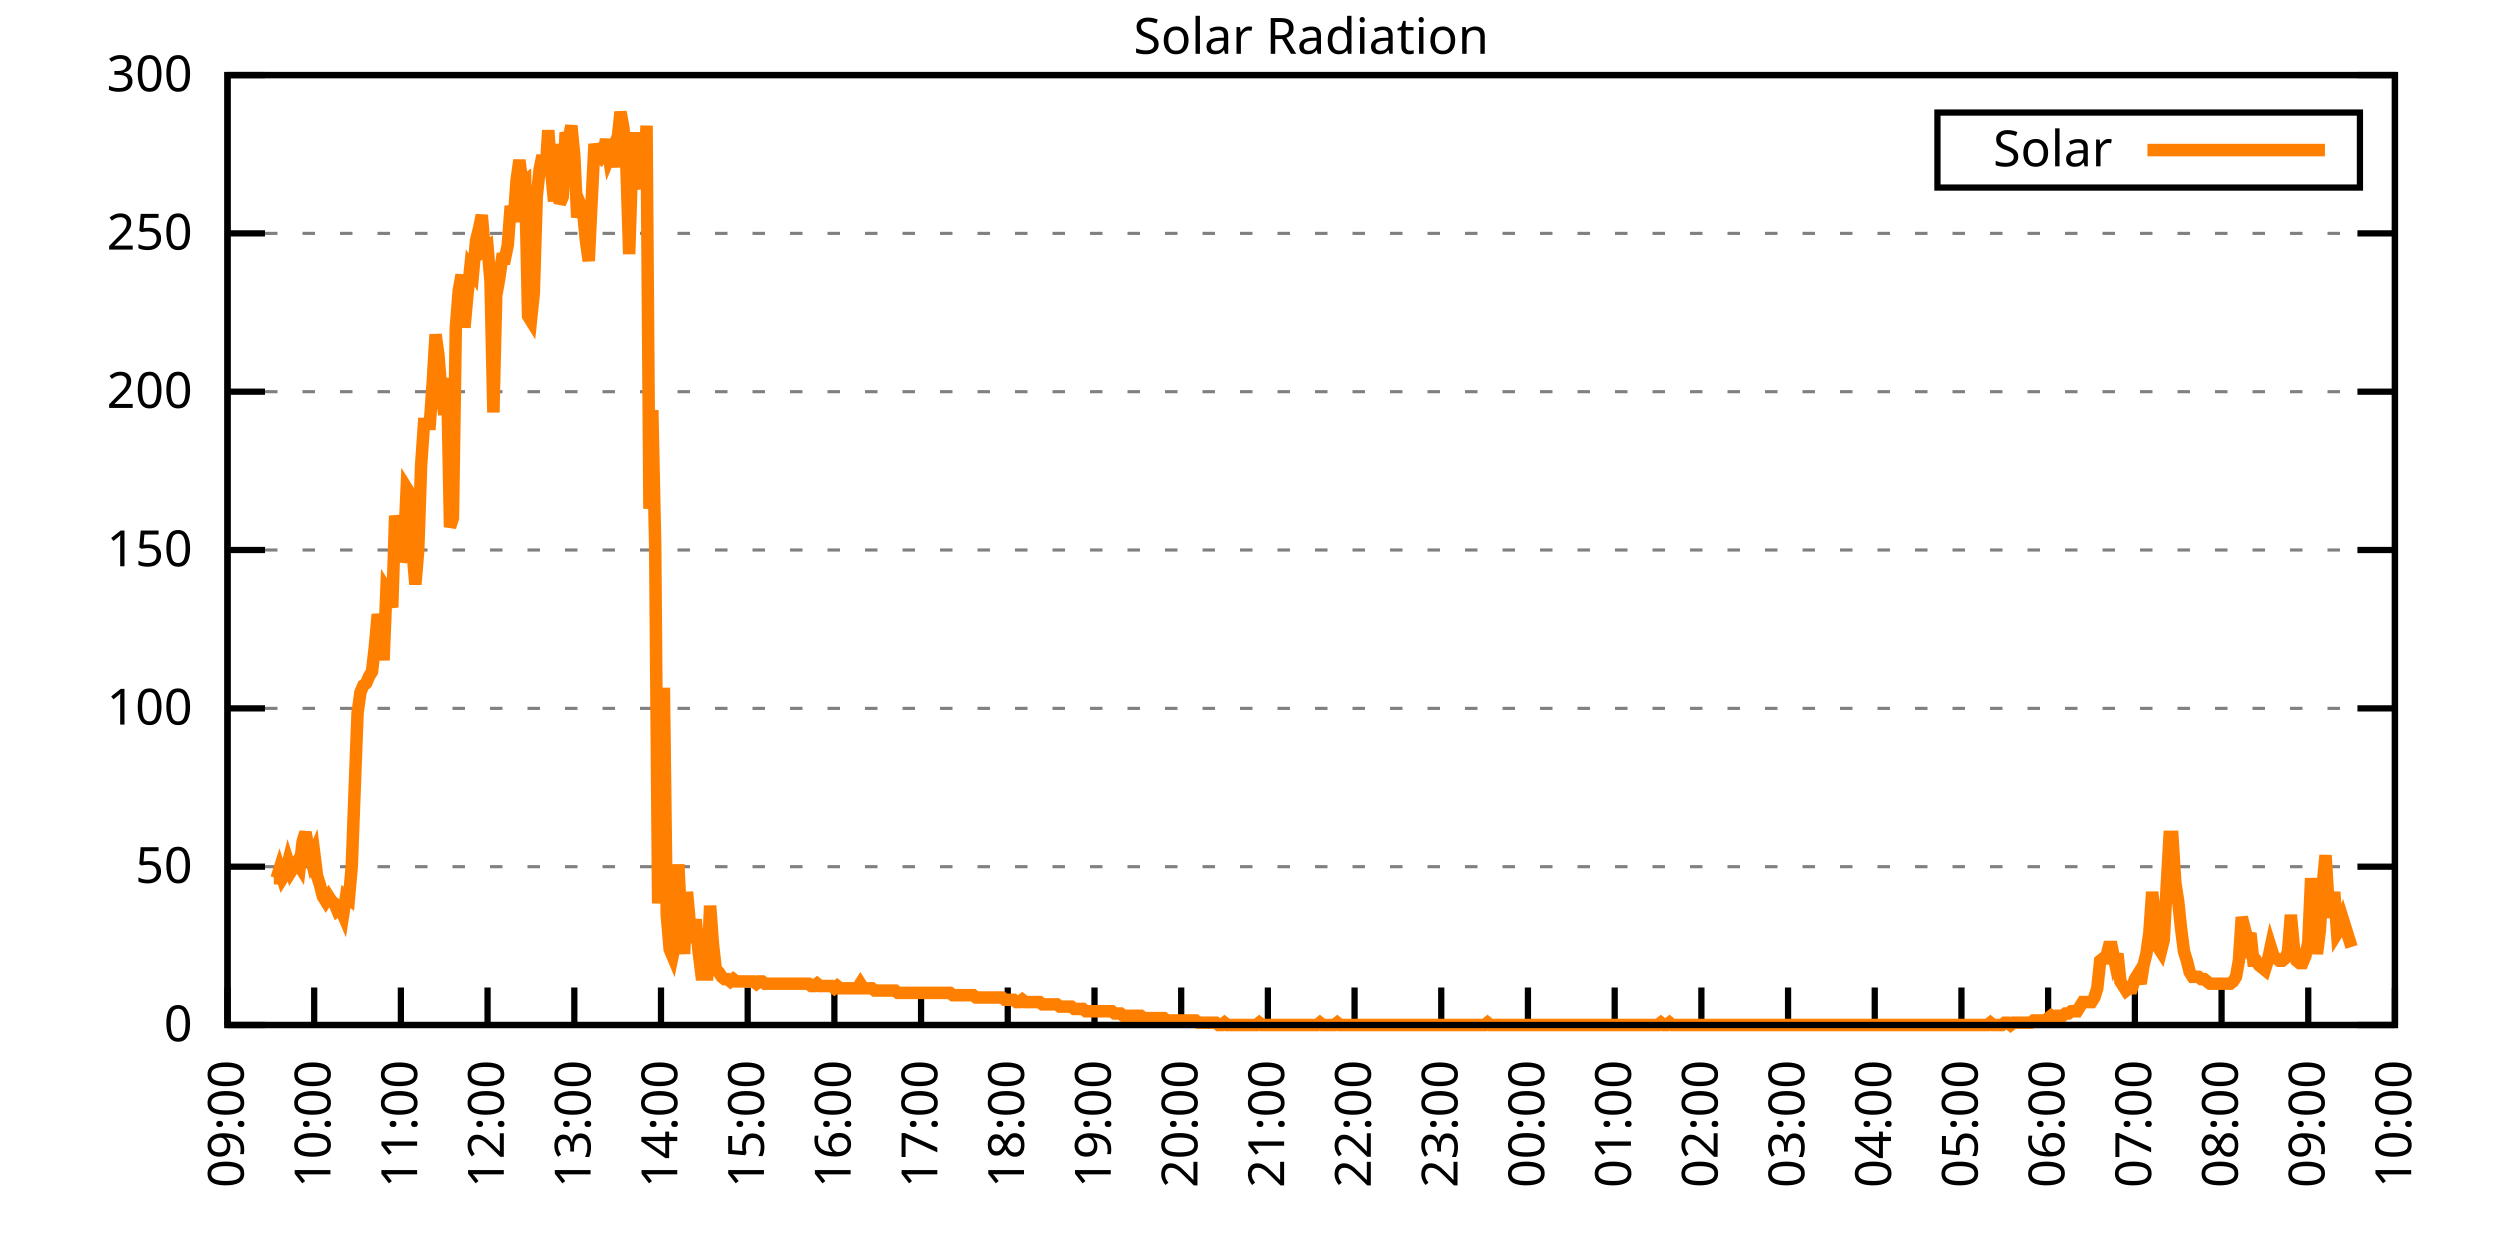
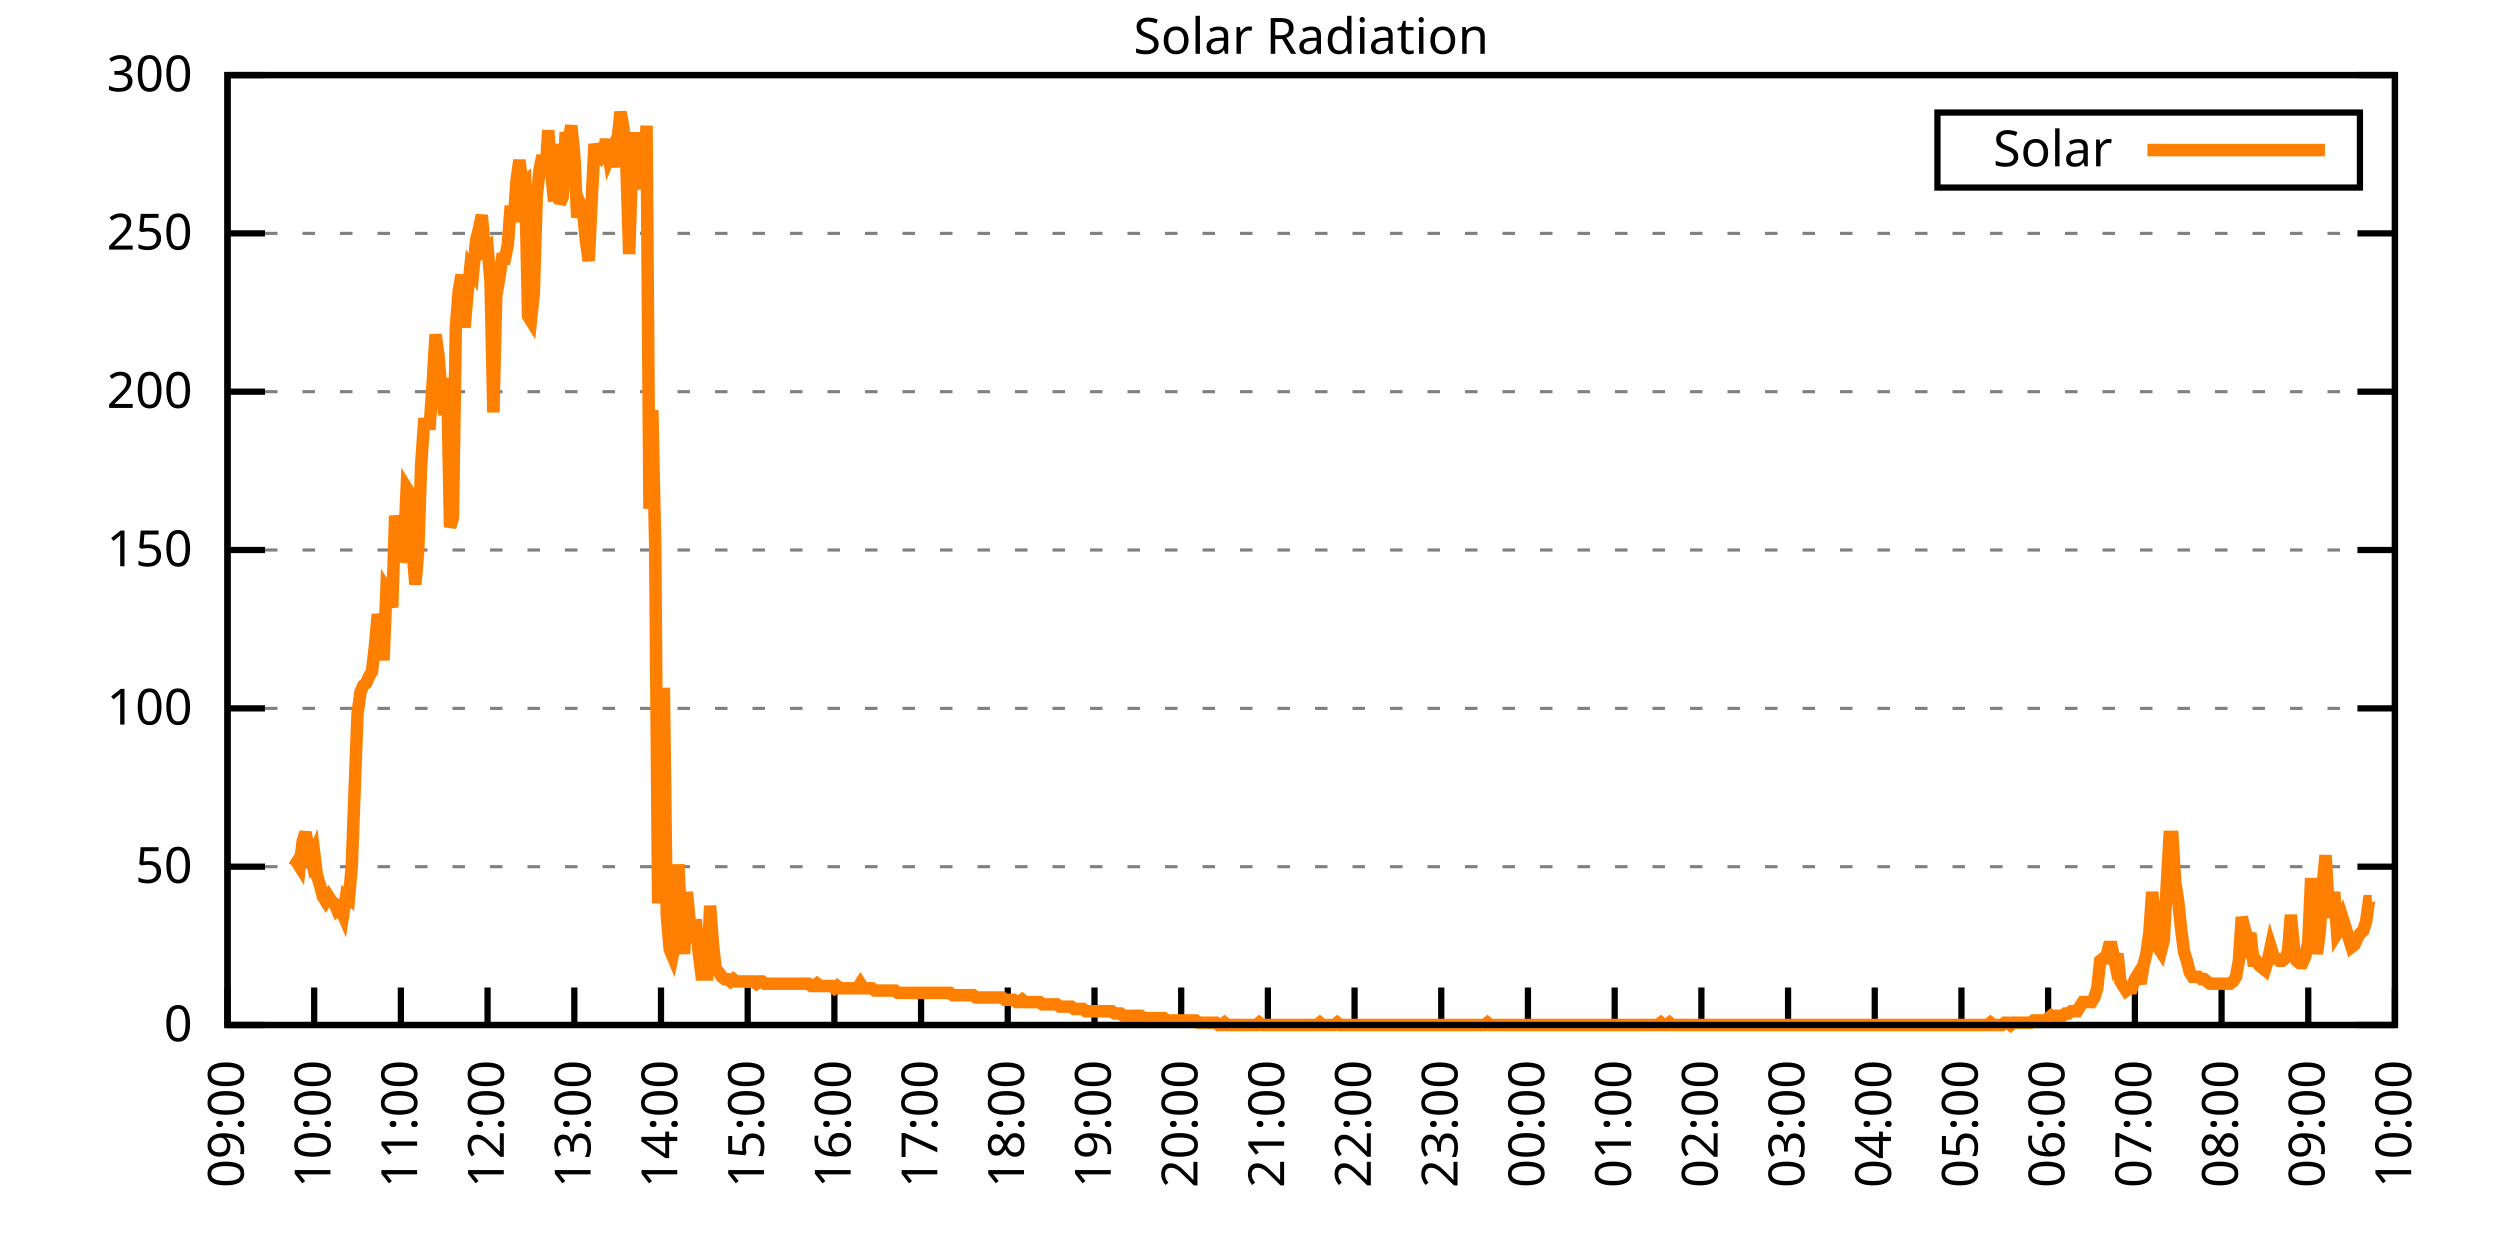
<svg xmlns="http://www.w3.org/2000/svg" xmlns:xlink="http://www.w3.org/1999/xlink" width="400" height="200" viewBox="0 0 400 200">
  <g id="gnuplot_canvas">
    <rect x="0" y="0" width="400" height="200" fill="none" />
    <defs>
      <circle id="gpDot" r="0.5" stroke-width="0.5" stroke="currentColor" />
      <path id="gpPt0" stroke-width="0.333" stroke="currentColor" d="M-1,0 h2 M0,-1 v2" />
      <path id="gpPt1" stroke-width="0.333" stroke="currentColor" d="M-1,-1 L1,1 M1,-1 L-1,1" />
      <path id="gpPt2" stroke-width="0.333" stroke="currentColor" d="M-1,0 L1,0 M0,-1 L0,1 M-1,-1 L1,1 M-1,1 L1,-1" />
      <rect id="gpPt3" stroke-width="0.333" stroke="currentColor" x="-1" y="-1" width="2" height="2" />
      <rect id="gpPt4" stroke-width="0.333" stroke="currentColor" fill="currentColor" x="-1" y="-1" width="2" height="2" />
      <circle id="gpPt5" stroke-width="0.333" stroke="currentColor" cx="0" cy="0" r="1" />
      <use xlink:href="#gpPt5" id="gpPt6" fill="currentColor" stroke="none" />
      <path id="gpPt7" stroke-width="0.333" stroke="currentColor" d="M0,-1.33 L-1.33,0.67 L1.33,0.67 z" />
      <use xlink:href="#gpPt7" id="gpPt8" fill="currentColor" stroke="none" />
      <use xlink:href="#gpPt7" id="gpPt9" stroke="currentColor" transform="rotate(180)" />
      <use xlink:href="#gpPt9" id="gpPt10" fill="currentColor" stroke="none" />
      <use xlink:href="#gpPt3" id="gpPt11" stroke="currentColor" transform="rotate(45)" />
      <use xlink:href="#gpPt11" id="gpPt12" fill="currentColor" stroke="none" />
      <path id="gpPt13" stroke-width="0.333" stroke="currentColor" d="M0,1.330 L1.265,0.411 L0.782,-1.067 L-0.782,-1.076 L-1.265,0.411 z" />
      <use xlink:href="#gpPt13" id="gpPt14" fill="currentColor" stroke="none" />
      <filter id="textbox" filterUnits="objectBoundingBox" x="0" y="0" height="1" width="1">
        <feFlood flood-color="white" flood-opacity="1" result="bgnd" />
        <feComposite in="SourceGraphic" in2="bgnd" operator="atop" />
      </filter>
      <filter id="greybox" filterUnits="objectBoundingBox" x="0" y="0" height="1" width="1">
        <feFlood flood-color="lightgrey" flood-opacity="1" result="grey" />
        <feComposite in="SourceGraphic" in2="grey" operator="atop" />
      </filter>
    </defs>
    <g fill="none" color="white" stroke="currentColor" stroke-width="1.00" stroke-linecap="butt" stroke-linejoin="miter">
</g>
    <g fill="none" color="black" stroke="currentColor" stroke-width="1.00" stroke-linecap="butt" stroke-linejoin="miter">
      <g stroke="none" shape-rendering="crispEdges">
        <polygon fill="rgb(255, 255, 255)" points="36.40,164.00 383.18,164.00 383.18,12.02 36.40,12.02 " />
      </g>
    </g>
    <g fill="none" color="black" stroke="currentColor" stroke-width="1.00" stroke-linecap="butt" stroke-linejoin="miter">
</g>
    <g fill="none" color="black" stroke="black" stroke-width="0.50" stroke-linecap="butt" stroke-linejoin="miter">
</g>
    <g fill="none" color="gray" stroke="currentColor" stroke-width="0.50" stroke-linecap="butt" stroke-linejoin="miter">
      <path stroke="gray" stroke-dasharray="2,4" class="gridline" d="M36.40,164.00 L383.19,164.00  " />
    </g>
    <g fill="none" color="gray" stroke="gray" stroke-width="1.00" stroke-linecap="butt" stroke-linejoin="miter">
</g>
    <g fill="none" color="black" stroke="currentColor" stroke-width="1.00" stroke-linecap="butt" stroke-linejoin="miter">
      <path stroke="black" d="M36.40,164.00 L42.40,164.00 M383.19,164.00 L377.19,164.00  " />
      <g transform="translate(30.80,166.60)" stroke="none" fill="black" font-family="Sans" font-size="8.00" text-anchor="end">
        <text>
          <tspan font-family="Sans"> 0</tspan>
        </text>
      </g>
    </g>
    <g fill="none" color="black" stroke="currentColor" stroke-width="1.00" stroke-linecap="butt" stroke-linejoin="miter">
</g>
    <g fill="none" color="black" stroke="black" stroke-width="0.50" stroke-linecap="butt" stroke-linejoin="miter">
</g>
    <g fill="none" color="gray" stroke="currentColor" stroke-width="0.50" stroke-linecap="butt" stroke-linejoin="miter">
      <path stroke="gray" stroke-dasharray="2,4" class="gridline" d="M36.40,138.67 L383.19,138.67  " />
    </g>
    <g fill="none" color="gray" stroke="gray" stroke-width="1.00" stroke-linecap="butt" stroke-linejoin="miter">
</g>
    <g fill="none" color="black" stroke="currentColor" stroke-width="1.00" stroke-linecap="butt" stroke-linejoin="miter">
      <path stroke="black" d="M36.40,138.67 L42.40,138.67 M383.19,138.67 L377.19,138.67  " />
      <g transform="translate(30.80,141.27)" stroke="none" fill="black" font-family="Sans" font-size="8.00" text-anchor="end">
        <text>
          <tspan font-family="Sans"> 50</tspan>
        </text>
      </g>
    </g>
    <g fill="none" color="black" stroke="currentColor" stroke-width="1.00" stroke-linecap="butt" stroke-linejoin="miter">
</g>
    <g fill="none" color="black" stroke="black" stroke-width="0.50" stroke-linecap="butt" stroke-linejoin="miter">
</g>
    <g fill="none" color="gray" stroke="currentColor" stroke-width="0.50" stroke-linecap="butt" stroke-linejoin="miter">
      <path stroke="gray" stroke-dasharray="2,4" class="gridline" d="M36.40,113.34 L383.19,113.34  " />
    </g>
    <g fill="none" color="gray" stroke="gray" stroke-width="1.00" stroke-linecap="butt" stroke-linejoin="miter">
</g>
    <g fill="none" color="black" stroke="currentColor" stroke-width="1.00" stroke-linecap="butt" stroke-linejoin="miter">
      <path stroke="black" d="M36.40,113.34 L42.40,113.34 M383.19,113.34 L377.19,113.34  " />
      <g transform="translate(30.80,115.94)" stroke="none" fill="black" font-family="Sans" font-size="8.00" text-anchor="end">
        <text>
          <tspan font-family="Sans"> 100</tspan>
        </text>
      </g>
    </g>
    <g fill="none" color="black" stroke="currentColor" stroke-width="1.00" stroke-linecap="butt" stroke-linejoin="miter">
</g>
    <g fill="none" color="black" stroke="black" stroke-width="0.50" stroke-linecap="butt" stroke-linejoin="miter">
</g>
    <g fill="none" color="gray" stroke="currentColor" stroke-width="0.50" stroke-linecap="butt" stroke-linejoin="miter">
      <path stroke="gray" stroke-dasharray="2,4" class="gridline" d="M36.40,88.00 L383.19,88.00  " />
    </g>
    <g fill="none" color="gray" stroke="gray" stroke-width="1.00" stroke-linecap="butt" stroke-linejoin="miter">
</g>
    <g fill="none" color="black" stroke="currentColor" stroke-width="1.00" stroke-linecap="butt" stroke-linejoin="miter">
      <path stroke="black" d="M36.40,88.00 L42.40,88.00 M383.19,88.00 L377.19,88.00  " />
      <g transform="translate(30.80,90.60)" stroke="none" fill="black" font-family="Sans" font-size="8.00" text-anchor="end">
        <text>
          <tspan font-family="Sans"> 150</tspan>
        </text>
      </g>
    </g>
    <g fill="none" color="black" stroke="currentColor" stroke-width="1.00" stroke-linecap="butt" stroke-linejoin="miter">
</g>
    <g fill="none" color="black" stroke="black" stroke-width="0.50" stroke-linecap="butt" stroke-linejoin="miter">
</g>
    <g fill="none" color="gray" stroke="currentColor" stroke-width="0.50" stroke-linecap="butt" stroke-linejoin="miter">
      <path stroke="gray" stroke-dasharray="2,4" class="gridline" d="M36.40,62.67 L383.19,62.67  " />
    </g>
    <g fill="none" color="gray" stroke="gray" stroke-width="1.00" stroke-linecap="butt" stroke-linejoin="miter">
</g>
    <g fill="none" color="black" stroke="currentColor" stroke-width="1.00" stroke-linecap="butt" stroke-linejoin="miter">
      <path stroke="black" d="M36.40,62.67 L42.40,62.67 M383.19,62.67 L377.19,62.67  " />
      <g transform="translate(30.80,65.27)" stroke="none" fill="black" font-family="Sans" font-size="8.00" text-anchor="end">
        <text>
          <tspan font-family="Sans"> 200</tspan>
        </text>
      </g>
    </g>
    <g fill="none" color="black" stroke="currentColor" stroke-width="1.00" stroke-linecap="butt" stroke-linejoin="miter">
</g>
    <g fill="none" color="black" stroke="black" stroke-width="0.50" stroke-linecap="butt" stroke-linejoin="miter">
</g>
    <g fill="none" color="gray" stroke="currentColor" stroke-width="0.50" stroke-linecap="butt" stroke-linejoin="miter">
      <path stroke="gray" stroke-dasharray="2,4" class="gridline" d="M36.40,37.34 L383.19,37.34  " />
    </g>
    <g fill="none" color="gray" stroke="gray" stroke-width="1.00" stroke-linecap="butt" stroke-linejoin="miter">
</g>
    <g fill="none" color="black" stroke="currentColor" stroke-width="1.00" stroke-linecap="butt" stroke-linejoin="miter">
      <path stroke="black" d="M36.40,37.34 L42.40,37.34 M383.19,37.34 L377.19,37.34  " />
      <g transform="translate(30.80,39.94)" stroke="none" fill="black" font-family="Sans" font-size="8.00" text-anchor="end">
        <text>
          <tspan font-family="Sans"> 250</tspan>
        </text>
      </g>
    </g>
    <g fill="none" color="black" stroke="currentColor" stroke-width="1.00" stroke-linecap="butt" stroke-linejoin="miter">
</g>
    <g fill="none" color="black" stroke="black" stroke-width="0.50" stroke-linecap="butt" stroke-linejoin="miter">
</g>
    <g fill="none" color="gray" stroke="currentColor" stroke-width="0.50" stroke-linecap="butt" stroke-linejoin="miter">
      <path stroke="gray" stroke-dasharray="2,4" class="gridline" d="M36.40,12.01 L383.19,12.01  " />
    </g>
    <g fill="none" color="gray" stroke="gray" stroke-width="1.00" stroke-linecap="butt" stroke-linejoin="miter">
</g>
    <g fill="none" color="black" stroke="currentColor" stroke-width="1.00" stroke-linecap="butt" stroke-linejoin="miter">
      <path stroke="black" d="M36.40,12.01 L42.40,12.01 M383.19,12.01 L377.19,12.01  " />
      <g transform="translate(30.80,14.61)" stroke="none" fill="black" font-family="Sans" font-size="8.00" text-anchor="end">
        <text>
          <tspan font-family="Sans"> 300</tspan>
        </text>
      </g>
    </g>
    <g fill="none" color="black" stroke="currentColor" stroke-width="1.00" stroke-linecap="butt" stroke-linejoin="miter">
      <path stroke="black" d="M36.40,164.00 L36.40,158.00  " />
      <g transform="translate(39.00,169.60) rotate(270.00)" stroke="none" fill="black" font-family="Sans" font-size="8.00" text-anchor="end">
        <text>
          <tspan font-family="Sans">09:00</tspan>
        </text>
      </g>
    </g>
    <g fill="none" color="black" stroke="currentColor" stroke-width="1.00" stroke-linecap="butt" stroke-linejoin="miter">
      <path stroke="black" d="M50.27,164.00 L50.27,158.00  " />
      <g transform="translate(52.87,169.60) rotate(270.00)" stroke="none" fill="black" font-family="Sans" font-size="8.00" text-anchor="end">
        <text>
          <tspan font-family="Sans">10:00</tspan>
        </text>
      </g>
    </g>
    <g fill="none" color="black" stroke="currentColor" stroke-width="1.00" stroke-linecap="butt" stroke-linejoin="miter">
      <path stroke="black" d="M64.14,164.00 L64.14,158.00  " />
      <g transform="translate(66.74,169.60) rotate(270.00)" stroke="none" fill="black" font-family="Sans" font-size="8.00" text-anchor="end">
        <text>
          <tspan font-family="Sans">11:00</tspan>
        </text>
      </g>
    </g>
    <g fill="none" color="black" stroke="currentColor" stroke-width="1.00" stroke-linecap="butt" stroke-linejoin="miter">
      <path stroke="black" d="M78.01,164.00 L78.01,158.00  " />
      <g transform="translate(80.61,169.60) rotate(270.00)" stroke="none" fill="black" font-family="Sans" font-size="8.00" text-anchor="end">
        <text>
          <tspan font-family="Sans">12:00</tspan>
        </text>
      </g>
    </g>
    <g fill="none" color="black" stroke="currentColor" stroke-width="1.00" stroke-linecap="butt" stroke-linejoin="miter">
      <path stroke="black" d="M91.89,164.00 L91.89,158.00  " />
      <g transform="translate(94.49,169.60) rotate(270.00)" stroke="none" fill="black" font-family="Sans" font-size="8.00" text-anchor="end">
        <text>
          <tspan font-family="Sans">13:00</tspan>
        </text>
      </g>
    </g>
    <g fill="none" color="black" stroke="currentColor" stroke-width="1.00" stroke-linecap="butt" stroke-linejoin="miter">
      <path stroke="black" d="M105.76,164.00 L105.76,158.00  " />
      <g transform="translate(108.36,169.60) rotate(270.00)" stroke="none" fill="black" font-family="Sans" font-size="8.00" text-anchor="end">
        <text>
          <tspan font-family="Sans">14:00</tspan>
        </text>
      </g>
    </g>
    <g fill="none" color="black" stroke="currentColor" stroke-width="1.00" stroke-linecap="butt" stroke-linejoin="miter">
      <path stroke="black" d="M119.63,164.00 L119.63,158.00  " />
      <g transform="translate(122.23,169.60) rotate(270.00)" stroke="none" fill="black" font-family="Sans" font-size="8.00" text-anchor="end">
        <text>
          <tspan font-family="Sans">15:00</tspan>
        </text>
      </g>
    </g>
    <g fill="none" color="black" stroke="currentColor" stroke-width="1.00" stroke-linecap="butt" stroke-linejoin="miter">
      <path stroke="black" d="M133.50,164.00 L133.50,158.00  " />
      <g transform="translate(136.10,169.60) rotate(270.00)" stroke="none" fill="black" font-family="Sans" font-size="8.00" text-anchor="end">
        <text>
          <tspan font-family="Sans">16:00</tspan>
        </text>
      </g>
    </g>
    <g fill="none" color="black" stroke="currentColor" stroke-width="1.00" stroke-linecap="butt" stroke-linejoin="miter">
      <path stroke="black" d="M147.37,164.00 L147.37,158.00  " />
      <g transform="translate(149.97,169.60) rotate(270.00)" stroke="none" fill="black" font-family="Sans" font-size="8.00" text-anchor="end">
        <text>
          <tspan font-family="Sans">17:00</tspan>
        </text>
      </g>
    </g>
    <g fill="none" color="black" stroke="currentColor" stroke-width="1.00" stroke-linecap="butt" stroke-linejoin="miter">
      <path stroke="black" d="M161.24,164.00 L161.24,158.00  " />
      <g transform="translate(163.84,169.60) rotate(270.00)" stroke="none" fill="black" font-family="Sans" font-size="8.00" text-anchor="end">
        <text>
          <tspan font-family="Sans">18:00</tspan>
        </text>
      </g>
    </g>
    <g fill="none" color="black" stroke="currentColor" stroke-width="1.00" stroke-linecap="butt" stroke-linejoin="miter">
      <path stroke="black" d="M175.12,164.00 L175.12,158.00  " />
      <g transform="translate(177.72,169.60) rotate(270.00)" stroke="none" fill="black" font-family="Sans" font-size="8.00" text-anchor="end">
        <text>
          <tspan font-family="Sans">19:00</tspan>
        </text>
      </g>
    </g>
    <g fill="none" color="black" stroke="currentColor" stroke-width="1.00" stroke-linecap="butt" stroke-linejoin="miter">
      <path stroke="black" d="M188.99,164.00 L188.99,158.00  " />
      <g transform="translate(191.59,169.60) rotate(270.00)" stroke="none" fill="black" font-family="Sans" font-size="8.00" text-anchor="end">
        <text>
          <tspan font-family="Sans">20:00</tspan>
        </text>
      </g>
    </g>
    <g fill="none" color="black" stroke="currentColor" stroke-width="1.00" stroke-linecap="butt" stroke-linejoin="miter">
      <path stroke="black" d="M202.86,164.00 L202.86,158.00  " />
      <g transform="translate(205.46,169.60) rotate(270.00)" stroke="none" fill="black" font-family="Sans" font-size="8.00" text-anchor="end">
        <text>
          <tspan font-family="Sans">21:00</tspan>
        </text>
      </g>
    </g>
    <g fill="none" color="black" stroke="currentColor" stroke-width="1.00" stroke-linecap="butt" stroke-linejoin="miter">
      <path stroke="black" d="M216.73,164.00 L216.73,158.00  " />
      <g transform="translate(219.33,169.60) rotate(270.00)" stroke="none" fill="black" font-family="Sans" font-size="8.00" text-anchor="end">
        <text>
          <tspan font-family="Sans">22:00</tspan>
        </text>
      </g>
    </g>
    <g fill="none" color="black" stroke="currentColor" stroke-width="1.00" stroke-linecap="butt" stroke-linejoin="miter">
      <path stroke="black" d="M230.60,164.00 L230.60,158.00  " />
      <g transform="translate(233.20,169.60) rotate(270.00)" stroke="none" fill="black" font-family="Sans" font-size="8.00" text-anchor="end">
        <text>
          <tspan font-family="Sans">23:00</tspan>
        </text>
      </g>
    </g>
    <g fill="none" color="black" stroke="currentColor" stroke-width="1.00" stroke-linecap="butt" stroke-linejoin="miter">
      <path stroke="black" d="M244.47,164.00 L244.47,158.00  " />
      <g transform="translate(247.07,169.60) rotate(270.00)" stroke="none" fill="black" font-family="Sans" font-size="8.00" text-anchor="end">
        <text>
          <tspan font-family="Sans">00:00</tspan>
        </text>
      </g>
    </g>
    <g fill="none" color="black" stroke="currentColor" stroke-width="1.00" stroke-linecap="butt" stroke-linejoin="miter">
      <path stroke="black" d="M258.35,164.00 L258.35,158.00  " />
      <g transform="translate(260.95,169.60) rotate(270.00)" stroke="none" fill="black" font-family="Sans" font-size="8.00" text-anchor="end">
        <text>
          <tspan font-family="Sans">01:00</tspan>
        </text>
      </g>
    </g>
    <g fill="none" color="black" stroke="currentColor" stroke-width="1.00" stroke-linecap="butt" stroke-linejoin="miter">
      <path stroke="black" d="M272.22,164.00 L272.22,158.00  " />
      <g transform="translate(274.82,169.60) rotate(270.00)" stroke="none" fill="black" font-family="Sans" font-size="8.00" text-anchor="end">
        <text>
          <tspan font-family="Sans">02:00</tspan>
        </text>
      </g>
    </g>
    <g fill="none" color="black" stroke="currentColor" stroke-width="1.00" stroke-linecap="butt" stroke-linejoin="miter">
      <path stroke="black" d="M286.09,164.00 L286.09,158.00  " />
      <g transform="translate(288.69,169.60) rotate(270.00)" stroke="none" fill="black" font-family="Sans" font-size="8.00" text-anchor="end">
        <text>
          <tspan font-family="Sans">03:00</tspan>
        </text>
      </g>
    </g>
    <g fill="none" color="black" stroke="currentColor" stroke-width="1.00" stroke-linecap="butt" stroke-linejoin="miter">
      <path stroke="black" d="M299.96,164.00 L299.96,158.00  " />
      <g transform="translate(302.56,169.60) rotate(270.00)" stroke="none" fill="black" font-family="Sans" font-size="8.00" text-anchor="end">
        <text>
          <tspan font-family="Sans">04:00</tspan>
        </text>
      </g>
    </g>
    <g fill="none" color="black" stroke="currentColor" stroke-width="1.00" stroke-linecap="butt" stroke-linejoin="miter">
      <path stroke="black" d="M313.83,164.00 L313.83,158.00  " />
      <g transform="translate(316.43,169.60) rotate(270.00)" stroke="none" fill="black" font-family="Sans" font-size="8.00" text-anchor="end">
        <text>
          <tspan font-family="Sans">05:00</tspan>
        </text>
      </g>
    </g>
    <g fill="none" color="black" stroke="currentColor" stroke-width="1.00" stroke-linecap="butt" stroke-linejoin="miter">
      <path stroke="black" d="M327.70,164.00 L327.70,158.00  " />
      <g transform="translate(330.30,169.60) rotate(270.00)" stroke="none" fill="black" font-family="Sans" font-size="8.00" text-anchor="end">
        <text>
          <tspan font-family="Sans">06:00</tspan>
        </text>
      </g>
    </g>
    <g fill="none" color="black" stroke="currentColor" stroke-width="1.00" stroke-linecap="butt" stroke-linejoin="miter">
      <path stroke="black" d="M341.58,164.00 L341.58,158.00  " />
      <g transform="translate(344.18,169.60) rotate(270.00)" stroke="none" fill="black" font-family="Sans" font-size="8.00" text-anchor="end">
        <text>
          <tspan font-family="Sans">07:00</tspan>
        </text>
      </g>
    </g>
    <g fill="none" color="black" stroke="currentColor" stroke-width="1.00" stroke-linecap="butt" stroke-linejoin="miter">
      <path stroke="black" d="M355.45,164.00 L355.45,158.00  " />
      <g transform="translate(358.05,169.60) rotate(270.00)" stroke="none" fill="black" font-family="Sans" font-size="8.00" text-anchor="end">
        <text>
          <tspan font-family="Sans">08:00</tspan>
        </text>
      </g>
    </g>
    <g fill="none" color="black" stroke="currentColor" stroke-width="1.00" stroke-linecap="butt" stroke-linejoin="miter">
      <path stroke="black" d="M369.32,164.00 L369.32,158.00  " />
      <g transform="translate(371.92,169.60) rotate(270.00)" stroke="none" fill="black" font-family="Sans" font-size="8.00" text-anchor="end">
        <text>
          <tspan font-family="Sans">09:00</tspan>
        </text>
      </g>
    </g>
    <g fill="none" color="black" stroke="currentColor" stroke-width="1.00" stroke-linecap="butt" stroke-linejoin="miter">
      <path stroke="black" d="M383.19,164.00 L383.19,158.00  " />
      <g transform="translate(385.79,169.60) rotate(270.00)" stroke="none" fill="black" font-family="Sans" font-size="8.00" text-anchor="end">
        <text>
          <tspan font-family="Sans">10:00</tspan>
        </text>
      </g>
    </g>
    <g fill="none" color="black" stroke="currentColor" stroke-width="1.00" stroke-linecap="butt" stroke-linejoin="miter">
</g>
    <g fill="none" color="black" stroke="currentColor" stroke-width="1.00" stroke-linecap="butt" stroke-linejoin="miter">
      <path stroke="black" d="M36.40,12.01 L36.40,164.00 L383.19,164.00 L383.19,12.01 L36.40,12.01 Z  " />
    </g>
    <g fill="none" color="black" stroke="currentColor" stroke-width="1.00" stroke-linecap="butt" stroke-linejoin="miter">
</g>
    <g fill="none" color="black" stroke="currentColor" stroke-width="1.00" stroke-linecap="butt" stroke-linejoin="miter">
      <path stroke="black" d="M309.99,30.01 L309.99,18.01 L377.59,18.01 L377.59,30.01 L309.99,30.01 Z  " />
    </g>
    <g id="Solar_Radiation_plot_1">
      <g fill="none" color="white" stroke="black" stroke-width="2.00" stroke-linecap="butt" stroke-linejoin="miter">
</g>
      <g fill="none" color="black" stroke="currentColor" stroke-width="2.00" stroke-linecap="butt" stroke-linejoin="miter">
        <g transform="translate(337.99,26.61)" stroke="none" fill="black" font-family="Sans" font-size="8.00" text-anchor="end">
          <text>
            <tspan font-family="Sans">Solar</tspan>
          </text>
        </g>
      </g>
      <g fill="none" color="black" stroke="currentColor" stroke-width="2.00" stroke-linecap="butt" stroke-linejoin="miter">
-         <path stroke="rgb(255, 127,   0)" d="M343.59,24.01 L371.99,24.01 M43.80,140.51 L44.26,140.51 L44.72,139.04 L45.19,140.51 L45.65,139.77 L46.11,137.94   L46.57,139.41 L47.03,138.67 L47.50,137.94 L47.96,138.67 L48.42,134.63 L48.88,133.17 L49.35,135.74 L49.81,137.57   L50.27,136.47 L50.73,140.14 L51.20,141.61 L51.66,143.44 L52.12,144.18 L52.58,143.44 L53.05,144.18 L53.51,144.55   L53.97,145.65 L54.43,145.28 L54.90,146.38 L55.36,143.44 L55.82,143.81 L56.28,138.67 L56.75,126.19 L57.21,114.08   L57.67,110.77 L58.13,109.67 L58.59,109.31 L59.06,108.20 L59.52,107.47 L59.98,103.43 L60.44,98.29 L60.91,100.50   L61.37,105.64 L61.83,94.26 L62.29,94.99 L62.76,97.19 L63.22,82.51 L63.68,85.08 L64.14,89.85 L64.61,88.38   L65.07,78.10 L65.53,78.84 L65.99,88.02 L66.46,93.52 L66.92,88.02 L67.38,74.43 L67.84,67.83 L68.30,67.83   L68.77,67.83 L69.23,61.22 L69.69,53.51 L70.15,56.81 L70.62,62.69 L71.08,66.36 L71.54,60.48 L72.00,84.34   L72.47,82.88 L72.93,52.41 L73.39,46.54 L73.85,43.97 L74.32,52.41 L74.78,47.27 L75.24,42.87 L75.70,43.60   L76.17,38.46 L76.63,36.63 L77.09,34.42 L77.55,39.93 L78.01,39.56 L78.48,45.07 L78.94,65.99 L79.40,47.27   L79.86,44.70 L80.33,41.40 L80.79,41.40 L81.25,39.19 L81.71,32.95 L82.18,35.52 L82.64,28.92 L83.10,25.61   L83.56,29.28 L84.03,28.92 L84.49,50.57 L84.95,51.31 L85.41,46.90 L85.88,31.49 L86.34,27.08 L86.80,24.88   L87.26,28.18 L87.72,20.84 L88.19,27.45 L88.65,32.22 L89.11,23.04 L89.57,32.59 L90.04,31.49 L90.50,21.21   L90.96,22.31 L91.42,20.11 L91.89,24.88 L92.35,34.79 L92.81,32.59 L93.27,33.69 L93.74,38.46 L94.20,41.76   L94.66,32.22 L95.12,23.04 L95.59,24.88 L96.05,25.25 L96.51,24.51 L96.97,22.31 L97.44,25.25 L97.90,24.14   L98.36,26.71 L98.82,22.31 L99.28,17.90 L99.75,20.47 L100.21,26.35 L100.67,40.66 L101.13,26.35 L101.60,21.21   L102.06,26.35 L102.52,28.92 L102.98,30.02 L103.45,20.11 L103.91,81.41 L104.37,65.62 L104.83,87.28 L105.30,144.55   L105.76,135.74 L106.22,110.04 L106.68,146.38 L107.15,151.89 L107.61,152.99 L108.07,150.79 L108.53,138.30 L108.99,147.48   L109.46,152.62 L109.92,142.71 L110.38,147.85 L110.84,150.79 L111.31,147.11 L111.77,152.25 L112.23,155.92 L112.69,155.92   L113.16,155.92 L113.62,144.91 L114.08,151.15 L114.54,155.19 L115.01,155.56 L115.47,156.29 L115.93,156.66 L116.39,156.66   L116.86,157.03 L117.32,156.66 L117.78,157.03 L118.24,157.03 L118.70,157.03 L119.17,157.03 L119.63,157.03 L120.09,157.03   L120.55,157.03 L121.02,157.39 L121.48,157.03 L121.94,157.03 L122.40,157.39 L122.87,157.39 L123.33,157.39 L123.79,157.39   L124.25,157.39 L124.72,157.39 L125.18,157.39 L125.64,157.39 L126.10,157.39 L126.57,157.39 L127.03,157.39 L127.49,157.39   L127.95,157.39 L128.41,157.39 L128.88,157.39 L129.34,157.39 L129.80,157.76 L130.26,157.76 L130.73,157.39 L131.19,157.76   L131.65,157.76 L132.11,157.76 L132.58,157.76 L133.04,157.76 L133.50,158.13 L133.96,157.76 L134.43,158.13 L134.89,158.13   L135.35,158.13 L135.81,158.13 L136.28,158.13 L136.74,158.13 L137.20,158.13 L137.66,157.39 L138.13,158.13 L138.59,158.13   L139.05,158.13 L139.51,158.13 L139.97,158.49 L140.44,158.49 L140.90,158.49 L141.36,158.49 L141.82,158.49 L142.29,158.49   L142.75,158.49 L143.21,158.49 L143.67,158.86 L144.14,158.86 L144.60,158.86 L145.06,158.86 L145.52,158.86 L145.99,158.86   L146.45,158.86 L146.91,158.86 L147.37,158.86 L147.84,158.86 L148.30,158.86 L148.76,158.86 L149.22,158.86 L149.68,158.86   L150.15,158.86 L150.61,158.86 L151.07,158.86 L151.53,158.86 L152.00,158.86 L152.46,159.23 L152.92,159.23 L153.38,159.23   L153.85,159.23 L154.31,159.23 L154.77,159.23 L155.23,159.23 L155.70,159.23 L156.16,159.60 L156.62,159.60 L157.08,159.60   L157.55,159.60 L158.01,159.60 L158.47,159.60 L158.93,159.60 L159.39,159.60 L159.86,159.60 L160.32,159.60 L160.78,159.96   L161.24,159.96 L161.71,159.96 L162.17,159.96 L162.63,160.33 L163.09,160.33 L163.56,159.96 L164.02,160.33 L164.48,160.33   L164.94,160.33 L165.41,160.33 L165.87,160.33 L166.33,160.33 L166.79,160.70 L167.26,160.70 L167.72,160.70 L168.18,160.70   L168.64,160.70 L169.10,160.70 L169.57,161.06 L170.03,161.06 L170.49,161.06 L170.95,161.06 L171.42,161.06 L171.88,161.43   L172.34,161.43 L172.80,161.43 L173.27,161.43 L173.73,161.80 L174.19,161.80 L174.65,161.80 L175.12,161.80 L175.58,161.80   L176.04,161.80 L176.50,161.80 L176.97,161.80 L177.43,161.80 L177.89,161.80 L178.35,162.16 L178.82,162.16 L179.28,162.16   L179.74,162.53 L180.20,162.53 L180.66,162.53 L181.13,162.53 L181.59,162.53 L182.05,162.53 L182.51,162.53 L182.98,162.90   L183.44,162.90 L183.90,162.90 L184.36,162.90 L184.83,162.90 L185.29,162.90 L185.75,162.90 L186.21,162.90 L186.68,163.27   L187.14,163.27 L187.60,163.27 L188.06,163.27 L188.53,163.27 L188.99,163.27 L189.45,163.27 L189.91,163.27 L190.37,163.27   L190.84,163.27 L191.30,163.27 L191.76,163.63 L192.22,163.63 L192.69,163.63 L193.15,163.63 L193.61,163.63 L194.07,163.63   L194.54,163.63 L195.00,164.00 L195.46,164.00 L195.92,163.63 L196.39,164.00 L196.85,164.00 L197.31,164.00 L197.77,164.00   L198.24,164.00 L198.70,164.00 L199.16,164.00 L199.62,164.00 L200.08,164.00 L200.55,164.00 L201.01,164.00 L201.47,163.63   L201.93,164.00 L202.40,164.00 L202.86,164.00 L203.32,164.00 L203.78,164.00 L204.25,164.00 L204.71,164.00 L205.17,164.00   L205.63,164.00 L206.10,164.00 L206.56,164.00 L207.02,164.00 L207.48,164.00 L207.95,164.00 L208.41,164.00 L208.87,164.00   L209.33,164.00 L209.80,164.00 L210.26,164.00 L210.72,164.00 L211.18,163.63 L211.64,164.00 L212.11,164.00 L212.57,164.00   L213.03,164.00 L213.49,164.00 L213.96,163.63 L214.42,164.00 L214.88,164.00 L215.34,164.00 L215.81,164.00 L216.27,164.00   L216.73,164.00 L217.19,164.00 L217.66,164.00 L218.12,164.00 L218.58,164.00 L219.04,164.00 L219.51,164.00 L219.97,164.00   L220.43,164.00 L220.89,164.00 L221.35,164.00 L221.82,164.00 L222.28,164.00 L222.74,164.00 L223.20,164.00 L223.67,164.00   L224.13,164.00 L224.59,164.00 L225.05,164.00 L225.52,164.00 L225.98,164.00 L226.44,164.00 L226.90,164.00 L227.37,164.00   L227.83,164.00 L228.29,164.00 L228.75,164.00 L229.22,164.00 L229.68,164.00 L230.14,164.00 L230.60,164.00 L231.06,164.00   L231.53,164.00 L231.99,164.00 L232.45,164.00 L232.91,164.00 L233.38,164.00 L233.84,164.00 L234.30,164.00 L234.76,164.00   L235.23,164.00 L235.69,164.00 L236.15,164.00 L236.61,164.00 L237.08,164.00 L237.54,164.00 L238.00,163.63 L238.46,164.00   L238.93,164.00 L239.39,164.00 L239.85,164.00 L240.31,164.00 L240.77,164.00 L241.24,164.00 L241.70,164.00 L242.16,164.00   L242.62,164.00 L243.09,164.00 L243.55,164.00 L244.01,164.00 L244.47,164.00 L244.94,164.00 L245.40,164.00 L245.86,164.00   L246.32,164.00 L246.79,164.00 L247.25,164.00 L247.71,164.00 L248.17,164.00 L248.64,164.00 L249.10,164.00 L249.56,164.00   L250.02,164.00 L250.49,164.00 L250.95,164.00 L251.41,164.00 L251.87,164.00 L252.33,164.00 L252.80,164.00 L253.26,164.00   L253.72,164.00 L254.18,164.00 L254.65,164.00 L255.11,164.00 L255.57,164.00 L256.03,164.00 L256.50,164.00 L256.96,164.00   L257.42,164.00 L257.88,164.00 L258.35,164.00 L258.81,164.00 L259.27,164.00 L259.73,164.00 L260.20,164.00 L260.66,164.00   L261.12,164.00 L261.58,164.00 L262.04,164.00 L262.51,164.00 L262.97,164.00 L263.43,164.00 L263.89,164.00 L264.36,164.00   L264.82,164.00 L265.28,164.00 L265.74,163.63 L266.21,164.00 L266.67,164.00 L267.13,163.63 L267.59,164.00 L268.06,164.00   L268.52,164.00 L268.98,164.00 L269.44,164.00 L269.91,164.00 L270.37,164.00 L270.83,164.00 L271.29,164.00 L271.75,164.00   L272.22,164.00 L272.68,164.00 L273.14,164.00 L273.60,164.00 L274.07,164.00 L274.53,164.00 L274.99,164.00 L275.45,164.00   L275.92,164.00 L276.38,164.00 L276.84,164.00 L277.30,164.00 L277.77,164.00 L278.23,164.00 L278.69,164.00 L279.15,164.00   L279.62,164.00 L280.08,164.00 L280.54,164.00 L281.00,164.00 L281.46,164.00 L281.93,164.00 L282.39,164.00 L282.85,164.00   L283.31,164.00 L283.78,164.00 L284.24,164.00 L284.70,164.00 L285.16,164.00 L285.63,164.00 L286.09,164.00 L286.55,164.00   L287.01,164.00 L287.48,164.00 L287.94,164.00 L288.40,164.00 L288.86,164.00 L289.33,164.00 L289.79,164.00 L290.25,164.00   L290.71,164.00 L291.18,164.00 L291.64,164.00 L292.10,164.00 L292.56,164.00 L293.02,164.00 L293.49,164.00 L293.95,164.00   L294.41,164.00 L294.87,164.00 L295.34,164.00 L295.80,164.00 L296.26,164.00 L296.72,164.00 L297.19,164.00 L297.65,164.00   L298.11,164.00 L298.57,164.00 L299.04,164.00 L299.50,164.00 L299.96,164.00 L300.42,164.00 L300.89,164.00 L301.35,164.00   L301.81,164.00 L302.27,164.00 L302.73,164.00 L303.20,164.00 L303.66,164.00 L304.12,164.00 L304.58,164.00 L305.05,164.00   L305.51,164.00 L305.97,164.00 L306.43,164.00 L306.90,164.00 L307.36,164.00 L307.82,164.00 L308.28,164.00 L308.75,164.00   L309.21,164.00 L309.67,164.00 L310.13,164.00 L310.60,164.00 L311.06,164.00 L311.52,164.00 L311.98,164.00 L312.44,164.00   L312.91,164.00 L313.37,164.00 L313.83,164.00 L314.29,164.00 L314.76,164.00 L315.22,164.00 L315.68,164.00 L316.14,164.00   L316.61,164.00 L317.07,164.00 L317.53,164.00 L317.99,164.00 L318.46,163.63 L318.92,164.00 L319.38,164.00 L319.84,164.00   L320.31,164.00 L320.77,163.63 L321.23,163.63 L321.69,164.00 L322.15,163.63 L322.62,163.63 L323.08,163.63 L323.54,163.63   L324.00,163.63 L324.47,163.63 L324.93,163.63 L325.39,163.27 L325.85,163.27 L326.32,163.27 L326.78,163.27 L327.24,163.27   L327.70,162.90 L328.17,162.53 L328.63,162.90 L329.09,162.53 L329.55,162.53 L330.02,162.53 L330.48,162.16 L330.94,162.16   L331.40,161.80 L331.87,161.80 L332.33,161.80 L332.79,161.06 L333.25,160.33 L333.71,160.33 L334.18,160.33 L334.64,160.33   L335.10,159.60 L335.56,158.13 L336.03,153.72 L336.49,153.35 L336.95,153.35 L337.41,151.52 L337.88,151.52 L338.34,153.72   L338.80,152.62 L339.26,157.03 L339.73,157.76 L340.19,158.49 L340.65,158.13 L341.11,158.13 L341.58,156.66 L342.04,155.92   L342.50,157.39 L342.96,154.46 L343.42,152.62 L343.89,149.32 L344.35,142.71 L344.81,147.11 L345.27,151.52 L345.74,152.25   L346.20,150.42 L346.66,141.98 L347.12,133.90 L347.59,133.90 L348.05,141.24 L348.51,144.18 L348.97,148.58 L349.44,152.25   L349.90,153.72 L350.36,155.56 L350.82,156.29 L351.29,156.29 L351.75,156.29 L352.21,156.66 L352.67,156.66 L353.13,157.03   L353.60,157.39 L354.06,157.39 L354.52,157.39 L354.98,157.39 L355.45,157.39 L355.91,157.39 L356.37,157.39 L356.83,157.39   L357.30,157.03 L357.76,156.29 L358.22,153.72 L358.68,146.75 L359.15,148.58 L359.61,150.42 L360.07,149.32 L360.53,153.72   L361.00,153.72 L361.46,154.46 L361.92,154.82 L362.38,155.19 L362.84,153.72 L363.31,151.52 L363.77,152.99 L364.23,153.35   L364.69,153.72 L365.16,153.72 L365.62,153.35 L366.08,152.25 L366.54,146.38 L367.01,151.52 L367.47,153.72 L367.93,154.09   L368.39,154.09 L368.86,152.99 L369.32,150.79 L369.78,140.51 L370.24,147.11 L370.71,152.62 L371.17,148.95 L371.63,141.61   L372.09,136.84 L372.56,144.55 L373.02,146.75 L373.48,142.71 L373.94,149.32 L374.40,148.58 L374.87,147.11 L375.33,148.58   L375.79,150.05 L376.25,151.52  " />
+         <path stroke="rgb(255, 127,   0)" d="M343.59,24.01 L371.99,24.01 M47.03,138.67 L47.50,137.94 L47.96,138.67 L48.42,134.63 L48.88,133.17 L49.35,135.74   L49.81,137.57 L50.27,136.47 L50.73,140.14 L51.20,141.61 L51.66,143.44 L52.12,144.18 L52.58,143.44 L53.05,144.18   L53.51,144.55 L53.97,145.65 L54.43,145.28 L54.90,146.38 L55.36,143.44 L55.82,143.81 L56.28,138.67 L56.75,126.19   L57.21,114.08 L57.67,110.77 L58.13,109.67 L58.59,109.31 L59.06,108.20 L59.52,107.47 L59.98,103.43 L60.44,98.29   L60.91,100.50 L61.37,105.64 L61.83,94.26 L62.29,94.99 L62.76,97.19 L63.22,82.51 L63.68,85.08 L64.14,89.85   L64.61,88.38 L65.07,78.10 L65.53,78.84 L65.99,88.02 L66.46,93.52 L66.92,88.02 L67.38,74.43 L67.84,67.83   L68.30,67.83 L68.77,67.83 L69.23,61.22 L69.69,53.51 L70.15,56.81 L70.62,62.69 L71.08,66.36 L71.54,60.48   L72.00,84.34 L72.47,82.88 L72.93,52.41 L73.39,46.54 L73.85,43.97 L74.32,52.41 L74.78,47.27 L75.24,42.87   L75.70,43.60 L76.17,38.46 L76.63,36.63 L77.09,34.42 L77.55,39.93 L78.01,39.56 L78.48,45.07 L78.94,65.99   L79.40,47.27 L79.86,44.70 L80.33,41.40 L80.79,41.40 L81.25,39.19 L81.71,32.95 L82.18,35.52 L82.64,28.92   L83.10,25.61 L83.56,29.28 L84.03,28.92 L84.49,50.57 L84.95,51.31 L85.41,46.90 L85.88,31.49 L86.34,27.08   L86.80,24.88 L87.26,28.18 L87.72,20.84 L88.19,27.45 L88.65,32.22 L89.11,23.04 L89.57,32.59 L90.04,31.49   L90.50,21.21 L90.96,22.31 L91.42,20.11 L91.89,24.88 L92.35,34.79 L92.81,32.59 L93.27,33.69 L93.74,38.46   L94.20,41.76 L94.66,32.22 L95.12,23.04 L95.59,24.88 L96.05,25.25 L96.51,24.51 L96.97,22.31 L97.44,25.25   L97.90,24.14 L98.36,26.71 L98.82,22.31 L99.28,17.90 L99.75,20.47 L100.21,26.35 L100.67,40.66 L101.13,26.35   L101.60,21.21 L102.06,26.35 L102.52,28.92 L102.98,30.02 L103.45,20.11 L103.91,81.41 L104.37,65.62 L104.83,87.28   L105.30,144.55 L105.76,135.74 L106.22,110.04 L106.68,146.38 L107.15,151.89 L107.61,152.99 L108.07,150.79 L108.53,138.30   L108.99,147.48 L109.46,152.62 L109.92,142.71 L110.38,147.85 L110.84,150.79 L111.31,147.11 L111.77,152.25 L112.23,155.92   L112.69,155.92 L113.16,155.92 L113.62,144.91 L114.08,151.15 L114.54,155.19 L115.01,155.56 L115.47,156.29 L115.93,156.66   L116.39,156.66 L116.86,157.03 L117.32,156.66 L117.78,157.03 L118.24,157.03 L118.70,157.03 L119.17,157.03 L119.63,157.03   L120.09,157.03 L120.55,157.03 L121.02,157.39 L121.48,157.03 L121.94,157.03 L122.40,157.39 L122.87,157.39 L123.33,157.39   L123.79,157.39 L124.25,157.39 L124.72,157.39 L125.18,157.39 L125.64,157.39 L126.10,157.39 L126.57,157.39 L127.03,157.39   L127.49,157.39 L127.95,157.39 L128.41,157.39 L128.88,157.39 L129.34,157.39 L129.80,157.76 L130.26,157.76 L130.73,157.39   L131.19,157.76 L131.65,157.76 L132.11,157.76 L132.58,157.76 L133.04,157.76 L133.50,158.13 L133.96,157.76 L134.43,158.13   L134.89,158.13 L135.35,158.13 L135.81,158.13 L136.28,158.13 L136.74,158.13 L137.20,158.13 L137.66,157.39 L138.13,158.13   L138.59,158.13 L139.05,158.13 L139.51,158.13 L139.97,158.49 L140.44,158.49 L140.90,158.49 L141.36,158.49 L141.82,158.49   L142.29,158.49 L142.75,158.49 L143.21,158.49 L143.67,158.86 L144.14,158.86 L144.60,158.86 L145.06,158.86 L145.52,158.86   L145.99,158.86 L146.45,158.86 L146.91,158.86 L147.37,158.86 L147.84,158.86 L148.30,158.86 L148.76,158.86 L149.22,158.86   L149.68,158.86 L150.15,158.86 L150.61,158.86 L151.07,158.86 L151.53,158.86 L152.00,158.86 L152.46,159.23 L152.92,159.23   L153.38,159.23 L153.85,159.23 L154.31,159.23 L154.77,159.23 L155.23,159.23 L155.70,159.23 L156.16,159.60 L156.62,159.60   L157.08,159.60 L157.55,159.60 L158.01,159.60 L158.47,159.60 L158.93,159.60 L159.39,159.60 L159.86,159.60 L160.32,159.60   L160.78,159.96 L161.24,159.96 L161.71,159.96 L162.17,159.96 L162.63,160.33 L163.09,160.33 L163.56,159.96 L164.02,160.33   L164.48,160.33 L164.94,160.33 L165.41,160.33 L165.87,160.33 L166.33,160.33 L166.79,160.70 L167.26,160.70 L167.72,160.70   L168.18,160.70 L168.64,160.70 L169.10,160.70 L169.57,161.06 L170.03,161.06 L170.49,161.06 L170.95,161.06 L171.42,161.06   L171.88,161.43 L172.34,161.43 L172.80,161.43 L173.27,161.43 L173.73,161.80 L174.19,161.80 L174.65,161.80 L175.12,161.80   L175.58,161.80 L176.04,161.80 L176.50,161.80 L176.97,161.80 L177.43,161.80 L177.89,161.80 L178.35,162.16 L178.82,162.16   L179.28,162.16 L179.74,162.53 L180.20,162.53 L180.66,162.53 L181.13,162.53 L181.59,162.53 L182.05,162.53 L182.51,162.53   L182.98,162.90 L183.44,162.90 L183.90,162.90 L184.36,162.90 L184.83,162.90 L185.29,162.90 L185.75,162.90 L186.21,162.90   L186.68,163.27 L187.14,163.27 L187.60,163.27 L188.06,163.27 L188.53,163.27 L188.99,163.27 L189.45,163.27 L189.91,163.27   L190.37,163.27 L190.84,163.27 L191.30,163.27 L191.76,163.63 L192.22,163.63 L192.69,163.63 L193.15,163.63 L193.61,163.63   L194.07,163.63 L194.54,163.63 L195.00,164.00 L195.46,164.00 L195.92,163.63 L196.39,164.00 L196.85,164.00 L197.31,164.00   L197.77,164.00 L198.24,164.00 L198.70,164.00 L199.16,164.00 L199.62,164.00 L200.08,164.00 L200.55,164.00 L201.01,164.00   L201.47,163.63 L201.93,164.00 L202.40,164.00 L202.86,164.00 L203.32,164.00 L203.78,164.00 L204.25,164.00 L204.71,164.00   L205.17,164.00 L205.63,164.00 L206.10,164.00 L206.56,164.00 L207.02,164.00 L207.48,164.00 L207.95,164.00 L208.41,164.00   L208.87,164.00 L209.33,164.00 L209.80,164.00 L210.26,164.00 L210.72,164.00 L211.18,163.63 L211.64,164.00 L212.11,164.00   L212.57,164.00 L213.03,164.00 L213.49,164.00 L213.96,163.63 L214.42,164.00 L214.88,164.00 L215.34,164.00 L215.81,164.00   L216.27,164.00 L216.73,164.00 L217.19,164.00 L217.66,164.00 L218.12,164.00 L218.58,164.00 L219.04,164.00 L219.51,164.00   L219.97,164.00 L220.43,164.00 L220.89,164.00 L221.35,164.00 L221.82,164.00 L222.28,164.00 L222.74,164.00 L223.20,164.00   L223.67,164.00 L224.13,164.00 L224.59,164.00 L225.05,164.00 L225.52,164.00 L225.98,164.00 L226.44,164.00 L226.90,164.00   L227.37,164.00 L227.83,164.00 L228.29,164.00 L228.75,164.00 L229.22,164.00 L229.68,164.00 L230.14,164.00 L230.60,164.00   L231.06,164.00 L231.53,164.00 L231.99,164.00 L232.45,164.00 L232.91,164.00 L233.38,164.00 L233.84,164.00 L234.30,164.00   L234.76,164.00 L235.23,164.00 L235.69,164.00 L236.15,164.00 L236.61,164.00 L237.08,164.00 L237.54,164.00 L238.00,163.63   L238.46,164.00 L238.93,164.00 L239.39,164.00 L239.85,164.00 L240.31,164.00 L240.77,164.00 L241.24,164.00 L241.70,164.00   L242.16,164.00 L242.62,164.00 L243.09,164.00 L243.55,164.00 L244.01,164.00 L244.47,164.00 L244.94,164.00 L245.40,164.00   L245.86,164.00 L246.32,164.00 L246.79,164.00 L247.25,164.00 L247.71,164.00 L248.17,164.00 L248.64,164.00 L249.10,164.00   L249.56,164.00 L250.02,164.00 L250.49,164.00 L250.95,164.00 L251.41,164.00 L251.87,164.00 L252.33,164.00 L252.80,164.00   L253.26,164.00 L253.72,164.00 L254.18,164.00 L254.65,164.00 L255.11,164.00 L255.57,164.00 L256.03,164.00 L256.50,164.00   L256.96,164.00 L257.42,164.00 L257.88,164.00 L258.35,164.00 L258.81,164.00 L259.27,164.00 L259.73,164.00 L260.20,164.00   L260.66,164.00 L261.12,164.00 L261.58,164.00 L262.04,164.00 L262.51,164.00 L262.97,164.00 L263.43,164.00 L263.89,164.00   L264.36,164.00 L264.82,164.00 L265.28,164.00 L265.74,163.63 L266.21,164.00 L266.67,164.00 L267.13,163.63 L267.59,164.00   L268.06,164.00 L268.52,164.00 L268.98,164.00 L269.44,164.00 L269.91,164.00 L270.37,164.00 L270.83,164.00 L271.29,164.00   L271.75,164.00 L272.22,164.00 L272.68,164.00 L273.14,164.00 L273.60,164.00 L274.07,164.00 L274.53,164.00 L274.99,164.00   L275.45,164.00 L275.92,164.00 L276.38,164.00 L276.84,164.00 L277.30,164.00 L277.77,164.00 L278.23,164.00 L278.69,164.00   L279.15,164.00 L279.62,164.00 L280.08,164.00 L280.54,164.00 L281.00,164.00 L281.46,164.00 L281.93,164.00 L282.39,164.00   L282.85,164.00 L283.31,164.00 L283.78,164.00 L284.24,164.00 L284.70,164.00 L285.16,164.00 L285.63,164.00 L286.09,164.00   L286.55,164.00 L287.01,164.00 L287.48,164.00 L287.94,164.00 L288.40,164.00 L288.86,164.00 L289.33,164.00 L289.79,164.00   L290.25,164.00 L290.71,164.00 L291.18,164.00 L291.64,164.00 L292.10,164.00 L292.56,164.00 L293.02,164.00 L293.49,164.00   L293.95,164.00 L294.41,164.00 L294.87,164.00 L295.34,164.00 L295.80,164.00 L296.26,164.00 L296.72,164.00 L297.19,164.00   L297.65,164.00 L298.11,164.00 L298.57,164.00 L299.04,164.00 L299.50,164.00 L299.96,164.00 L300.42,164.00 L300.89,164.00   L301.35,164.00 L301.81,164.00 L302.27,164.00 L302.73,164.00 L303.20,164.00 L303.66,164.00 L304.12,164.00 L304.58,164.00   L305.05,164.00 L305.51,164.00 L305.97,164.00 L306.43,164.00 L306.90,164.00 L307.36,164.00 L307.82,164.00 L308.28,164.00   L308.75,164.00 L309.21,164.00 L309.67,164.00 L310.13,164.00 L310.60,164.00 L311.06,164.00 L311.52,164.00 L311.98,164.00   L312.44,164.00 L312.91,164.00 L313.37,164.00 L313.83,164.00 L314.29,164.00 L314.76,164.00 L315.22,164.00 L315.68,164.00   L316.14,164.00 L316.61,164.00 L317.07,164.00 L317.53,164.00 L317.99,164.00 L318.46,163.63 L318.92,164.00 L319.38,164.00   L319.84,164.00 L320.31,164.00 L320.77,163.63 L321.23,163.63 L321.69,164.00 L322.15,163.63 L322.62,163.63 L323.08,163.63   L323.54,163.63 L324.00,163.63 L324.47,163.63 L324.93,163.63 L325.39,163.27 L325.85,163.27 L326.32,163.27 L326.78,163.27   L327.24,163.27 L327.70,162.90 L328.17,162.53 L328.63,162.90 L329.09,162.53 L329.55,162.53 L330.02,162.53 L330.48,162.16   L330.94,162.16 L331.40,161.80 L331.87,161.80 L332.33,161.80 L332.79,161.06 L333.25,160.33 L333.71,160.33 L334.18,160.33   L334.64,160.33 L335.10,159.60 L335.56,158.13 L336.03,153.72 L336.49,153.35 L336.95,153.35 L337.41,151.52 L337.88,151.52   L338.34,153.72 L338.80,152.62 L339.26,157.03 L339.73,157.76 L340.19,158.49 L340.65,158.13 L341.11,158.13 L341.58,156.66   L342.04,155.92 L342.50,157.39 L342.96,154.46 L343.42,152.62 L343.89,149.32 L344.35,142.71 L344.81,147.11 L345.27,151.52   L345.74,152.25 L346.20,150.42 L346.66,141.98 L347.12,133.90 L347.59,133.90 L348.05,141.24 L348.51,144.18 L348.97,148.58   L349.44,152.25 L349.90,153.72 L350.36,155.56 L350.82,156.29 L351.29,156.29 L351.75,156.29 L352.21,156.66 L352.67,156.66   L353.13,157.03 L353.60,157.39 L354.06,157.39 L354.52,157.39 L354.98,157.39 L355.45,157.39 L355.91,157.39 L356.37,157.39   L356.83,157.39 L357.30,157.03 L357.76,156.29 L358.22,153.72 L358.68,146.75 L359.15,148.58 L359.61,150.42 L360.07,149.32   L360.53,153.72 L361.00,153.72 L361.46,154.46 L361.92,154.82 L362.38,155.19 L362.84,153.72 L363.31,151.52 L363.77,152.99   L364.23,153.35 L364.69,153.72 L365.16,153.72 L365.62,153.35 L366.08,152.25 L366.54,146.38 L367.01,151.52 L367.47,153.72   L367.93,154.09 L368.39,154.09 L368.86,152.99 L369.32,150.79 L369.78,140.51 L370.24,147.11 L370.71,152.62 L371.17,148.95   L371.63,141.61 L372.09,136.84 L372.56,144.55 L373.02,146.75 L373.48,142.71 L373.94,149.32 L374.40,148.58 L374.87,147.11   L375.33,148.58 L375.79,150.05 L376.25,151.52 L376.72,151.15 L377.18,150.05 L377.64,149.32 L378.10,148.95 L378.57,147.48   L379.03,144.18 L379.49,144.18  " />
      </g>
    </g>
    <g fill="none" color="black" stroke="currentColor" stroke-width="2.00" stroke-linecap="butt" stroke-linejoin="miter">
</g>
    <g fill="none" color="black" stroke="black" stroke-width="1.00" stroke-linecap="butt" stroke-linejoin="miter">
</g>
    <g fill="none" color="black" stroke="currentColor" stroke-width="1.00" stroke-linecap="butt" stroke-linejoin="miter">
      <path stroke="black" d="M36.40,12.01 L36.40,164.00 L383.19,164.00 L383.19,12.01 L36.40,12.01 Z  " />
      <g transform="translate(6.80,88.01) rotate(270.00)" stroke="none" fill="black" font-family="Sans" font-size="8.00" text-anchor="middle">
        <text />
      </g>
    </g>
    <g fill="none" color="black" stroke="currentColor" stroke-width="1.00" stroke-linecap="butt" stroke-linejoin="miter">
</g>
    <g fill="none" color="black" stroke="currentColor" stroke-width="1.00" stroke-linecap="butt" stroke-linejoin="miter">
      <g transform="translate(209.79,8.61)" stroke="none" fill="black" font-family="Sans" font-size="8.00" text-anchor="middle">
        <text>
          <tspan font-family="Sans">Solar Radiation</tspan>
        </text>
      </g>
    </g>
    <g fill="none" color="black" stroke="currentColor" stroke-width="1.00" stroke-linecap="butt" stroke-linejoin="miter">
</g>
  </g>
</svg>
